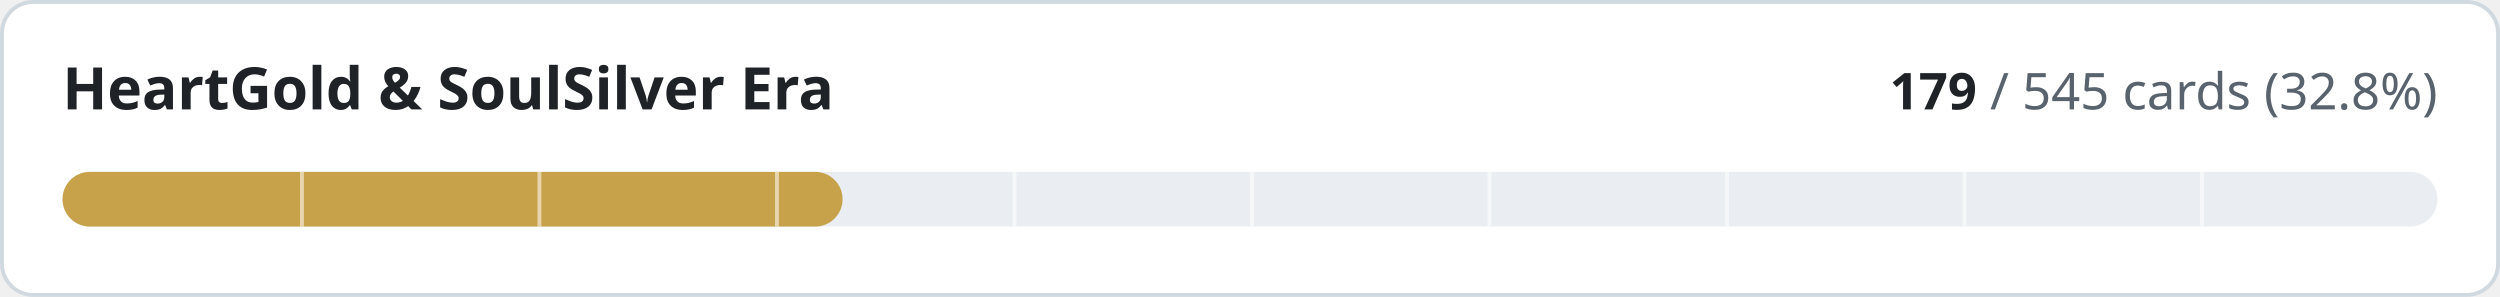
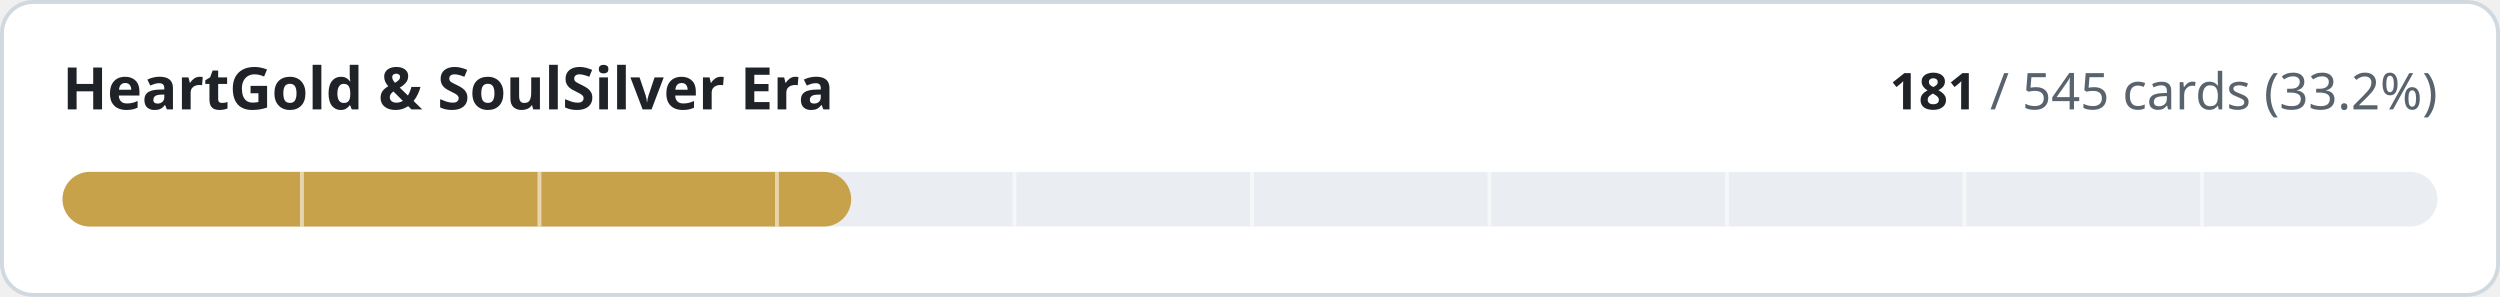
- <svg xmlns="http://www.w3.org/2000/svg" width="640" height="76" viewBox="0 0 640 76" role="img" aria-label="HeartGold &amp; SoulSilver Era: 179 of 545 cards implemented">
+ <svg xmlns="http://www.w3.org/2000/svg" width="640" height="76" viewBox="0 0 640 76" role="img" aria-label="HeartGold &amp; SoulSilver Era: 181 of 545 cards implemented">
  <style>
.t{fill:#1f2328}.m{fill:#59636e}.trk{fill:#eaeef2}.bd{stroke:#d1d9e0}.bg{fill:#ffffff}
@media (prefers-color-scheme:dark){.t{fill:#f0f6fc}.m{fill:#9198a1}.trk{fill:#262c36}.bd{stroke:#3d444d}.bg{fill:#0d1117}}
text{font-family:-apple-system,BlinkMacSystemFont,'Segoe UI','Noto Sans',Helvetica,Arial,sans-serif;font-variant-numeric:tabular-nums}
</style>
  <rect class="bg bd" x="0.5" y="0.5" width="639" height="75" rx="8" stroke-width="1" />
  <text class="t" x="16" y="28" font-size="15" font-weight="600">HeartGold &amp; SoulSilver Era</text>
  <text class="m" x="624" y="28" font-size="13" text-anchor="end">
-     <tspan class="t" font-weight="600">179</tspan> / 545 cards (32.8%)</text>
+     <tspan class="t" font-weight="600">181</tspan> / 545 cards (33.2%)</text>
  <rect class="trk" x="16" y="44" width="608" height="14" rx="7" />
-   <rect x="16" y="44" width="199.7" height="14" rx="7" fill="#c8a24a" />
+   <rect x="16" y="44" width="201.9" height="14" rx="7" fill="#c8a24a" />
  <rect x="76.8" y="44" width="1" height="14" class="bg" opacity="0.55" />
  <rect x="137.6" y="44" width="1" height="14" class="bg" opacity="0.55" />
  <rect x="198.4" y="44" width="1" height="14" class="bg" opacity="0.55" />
  <rect x="259.2" y="44" width="1" height="14" class="bg" opacity="0.55" />
  <rect x="320.0" y="44" width="1" height="14" class="bg" opacity="0.55" />
  <rect x="380.8" y="44" width="1" height="14" class="bg" opacity="0.55" />
  <rect x="441.6" y="44" width="1" height="14" class="bg" opacity="0.55" />
  <rect x="502.4" y="44" width="1" height="14" class="bg" opacity="0.55" />
  <rect x="563.2" y="44" width="1" height="14" class="bg" opacity="0.55" />
</svg>
